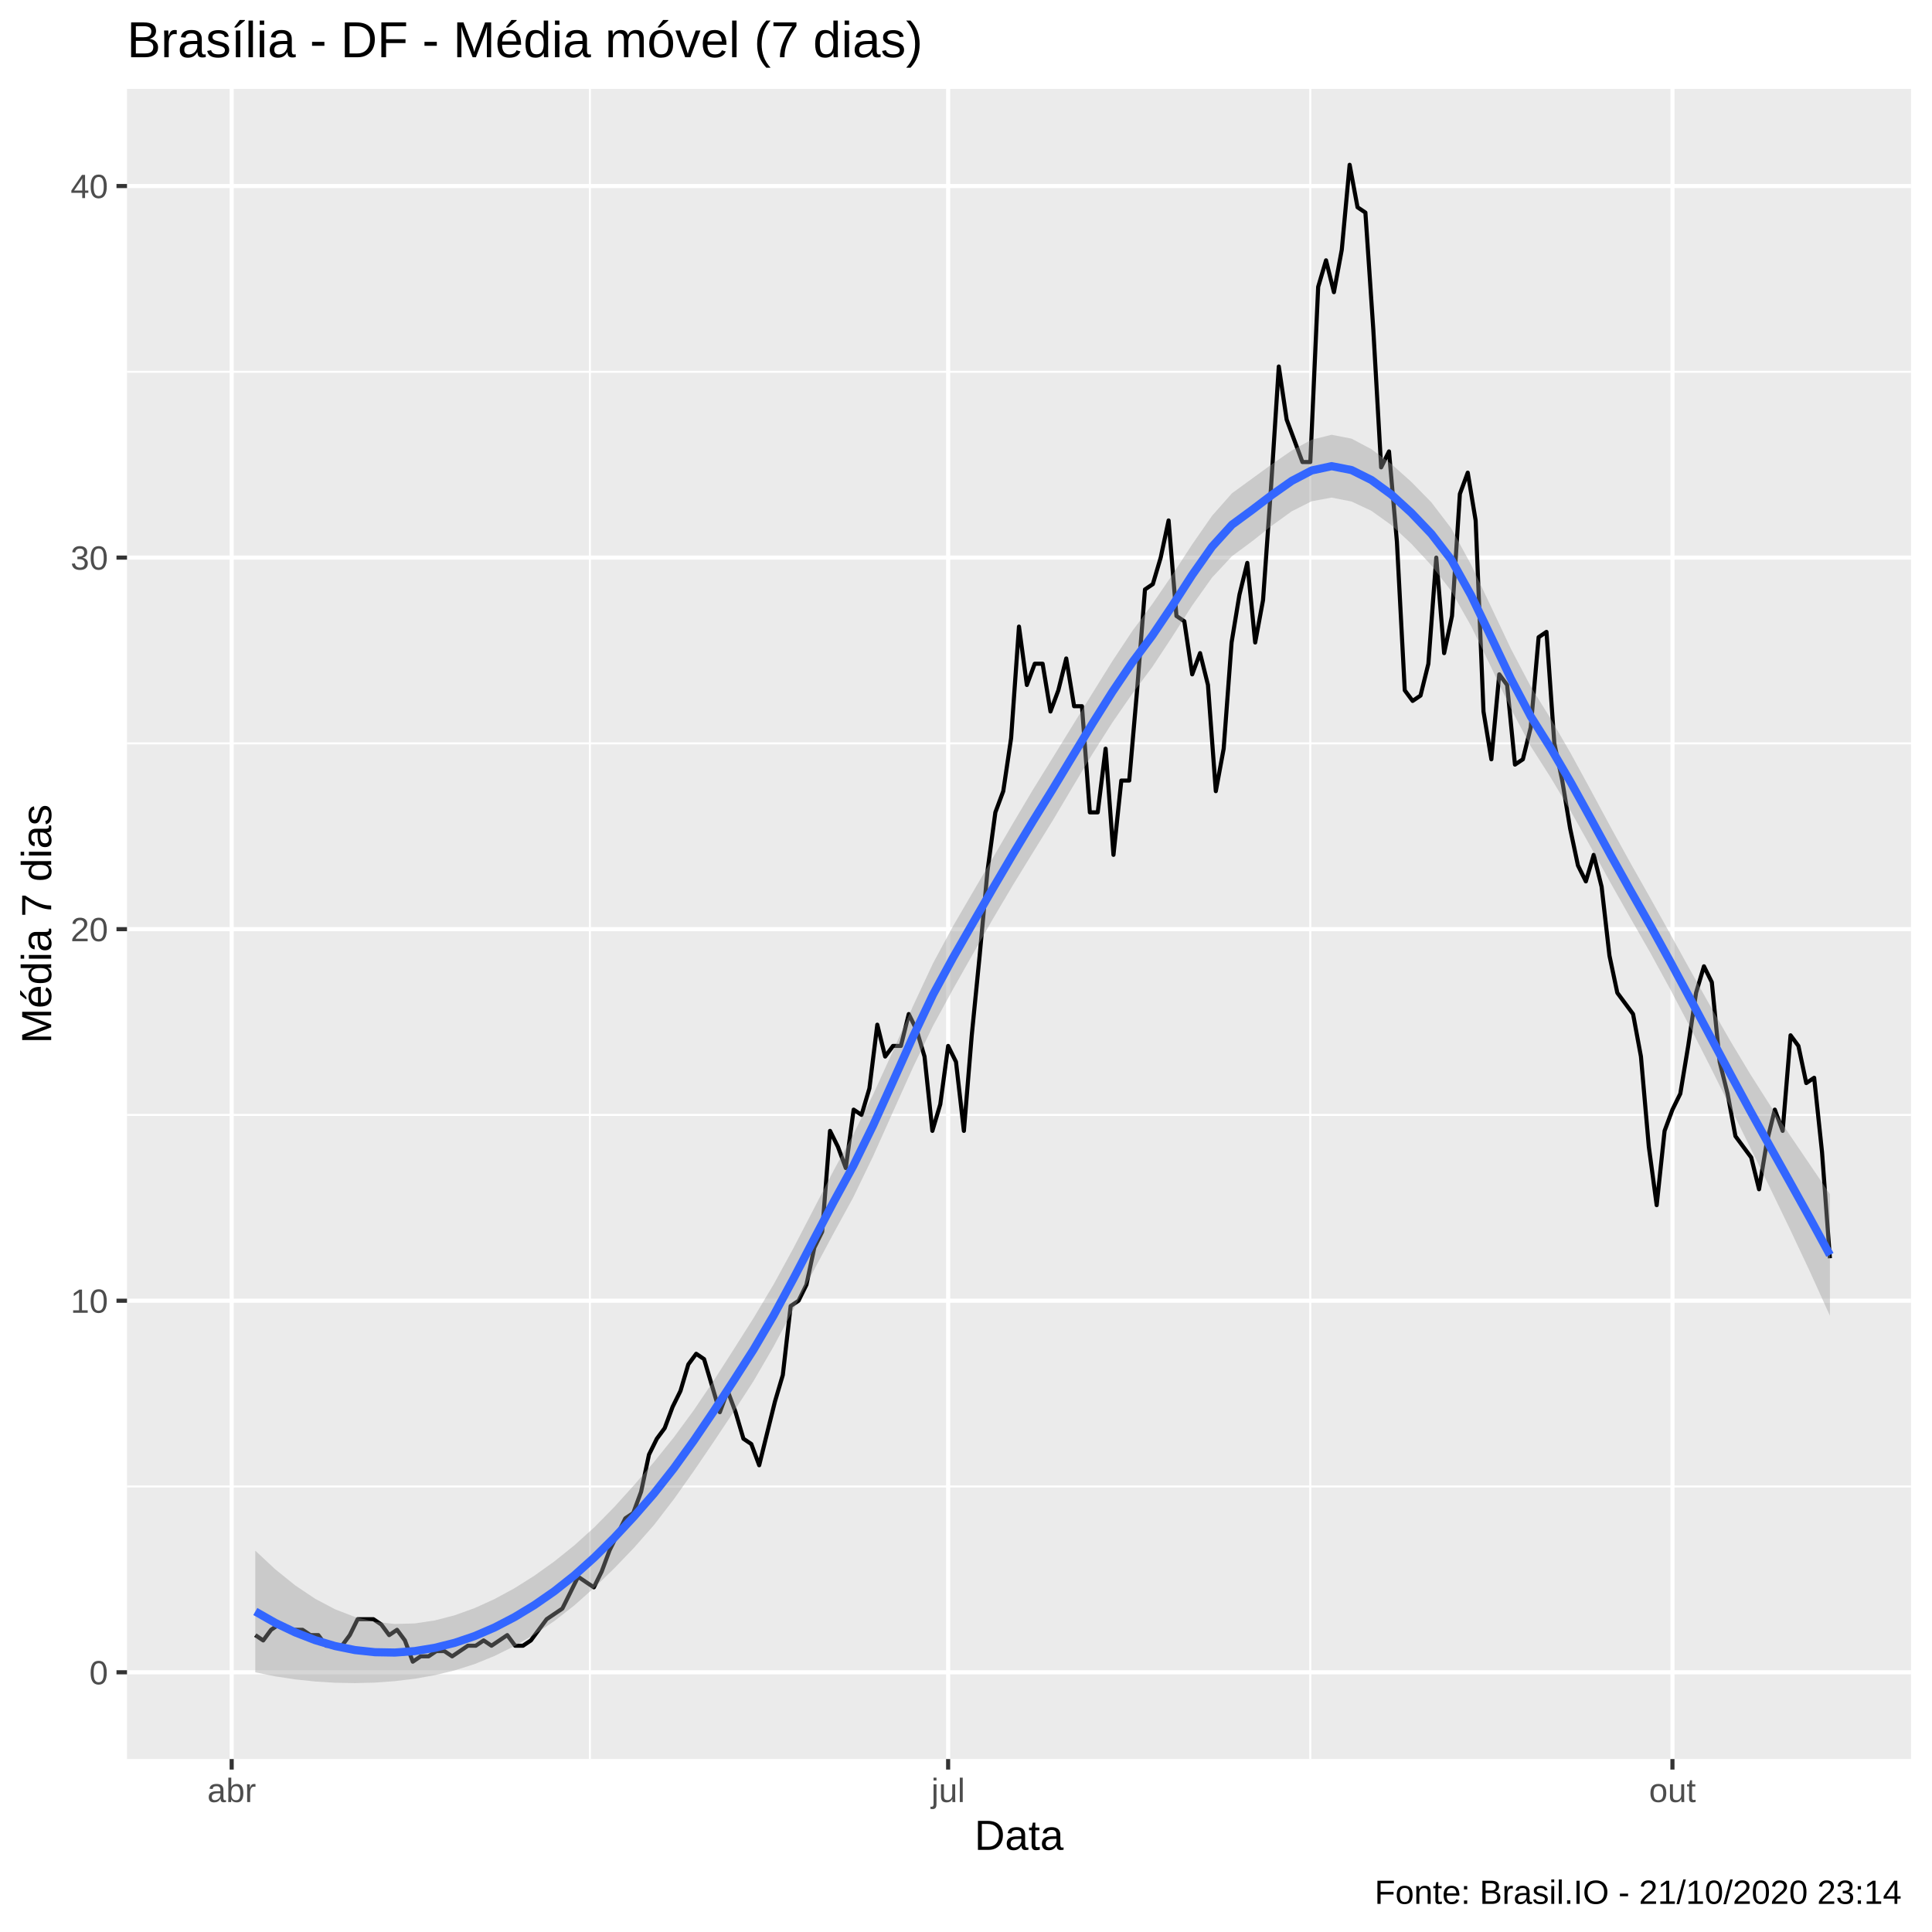
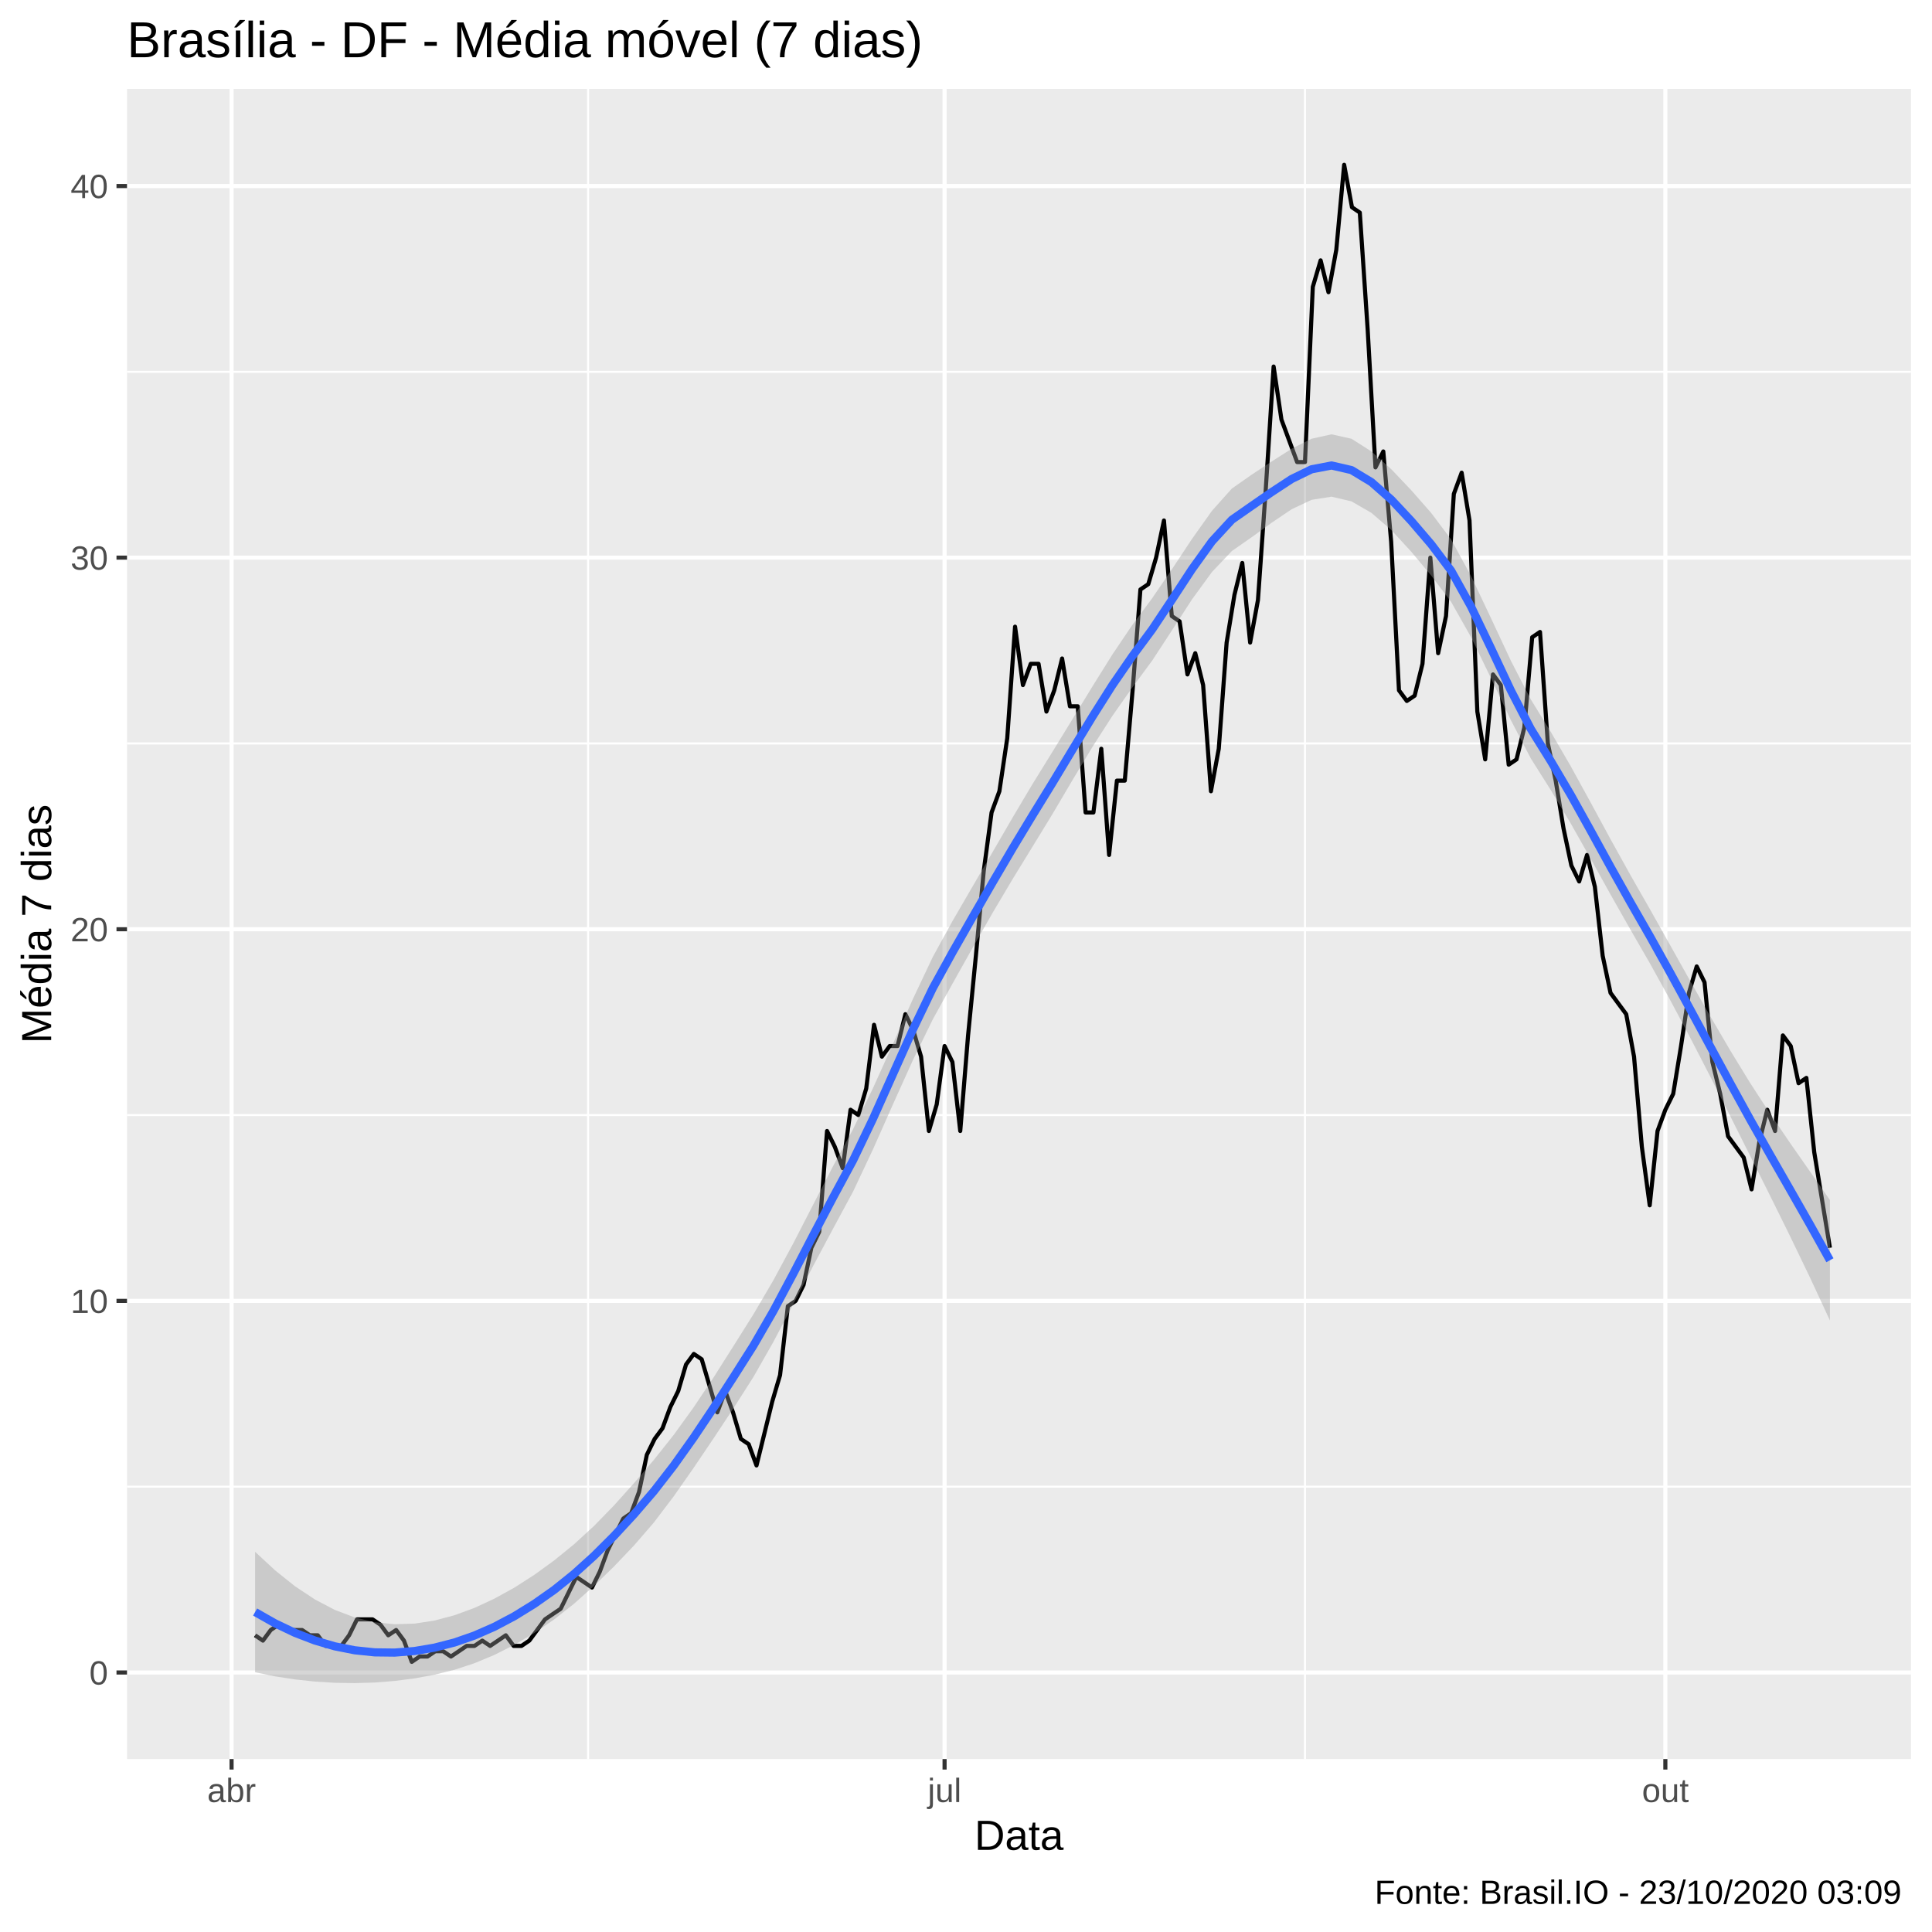
<svg xmlns="http://www.w3.org/2000/svg" viewBox="0 0 504.00 504.00">
  <defs>
    <style type="text/css">
    line, polyline, polygon, path, rect, circle {
      fill: none;
      stroke: #000000;
      stroke-linecap: round;
      stroke-linejoin: round;
      stroke-miterlimit: 10.00;
    }
  </style>
  </defs>
  <rect width="100%" height="100%" style="stroke: none; fill: #FFFFFF;" />
  <rect x="0.00" y="0.00" width="504.00" height="504.00" style="stroke-width: 1.07; stroke: #FFFFFF; fill: #FFFFFF;" />
  <defs>
    <clipPath id="cpMzMuMTN8NDk4LjUyfDQ1OC44OHwyMy4xOQ==">
      <rect x="33.13" y="23.19" width="465.39" height="435.69" />
    </clipPath>
  </defs>
  <rect x="33.13" y="23.19" width="465.39" height="435.69" style="stroke-width: 1.07; stroke: none; fill: #EBEBEB;" clip-path="url(#cpMzMuMTN8NDk4LjUyfDQ1OC44OHwyMy4xOQ==)" />
-   <polyline points="33.13,387.78 498.52,387.78 " style="stroke-width: 0.53; stroke: #FFFFFF; stroke-linecap: butt;" clip-path="url(#cpMzMuMTN8NDk4LjUyfDQ1OC44OHwyMy4xOQ==)" />
-   <polyline points="33.13,290.85 498.52,290.85 " style="stroke-width: 0.53; stroke: #FFFFFF; stroke-linecap: butt;" clip-path="url(#cpMzMuMTN8NDk4LjUyfDQ1OC44OHwyMy4xOQ==)" />
-   <polyline points="33.13,193.92 498.52,193.92 " style="stroke-width: 0.53; stroke: #FFFFFF; stroke-linecap: butt;" clip-path="url(#cpMzMuMTN8NDk4LjUyfDQ1OC44OHwyMy4xOQ==)" />
-   <polyline points="33.13,96.99 498.52,96.99 " style="stroke-width: 0.53; stroke: #FFFFFF; stroke-linecap: butt;" clip-path="url(#cpMzMuMTN8NDk4LjUyfDQ1OC44OHwyMy4xOQ==)" />
-   <polyline points="153.89,458.88 153.89,23.19 " style="stroke-width: 0.53; stroke: #FFFFFF; stroke-linecap: butt;" clip-path="url(#cpMzMuMTN8NDk4LjUyfDQ1OC44OHwyMy4xOQ==)" />
-   <polyline points="341.82,458.88 341.82,23.19 " style="stroke-width: 0.53; stroke: #FFFFFF; stroke-linecap: butt;" clip-path="url(#cpMzMuMTN8NDk4LjUyfDQ1OC44OHwyMy4xOQ==)" />
-   <polyline points="33.13,436.25 498.52,436.25 " style="stroke-width: 1.07; stroke: #FFFFFF; stroke-linecap: butt;" clip-path="url(#cpMzMuMTN8NDk4LjUyfDQ1OC44OHwyMy4xOQ==)" />
-   <polyline points="33.13,339.32 498.52,339.32 " style="stroke-width: 1.07; stroke: #FFFFFF; stroke-linecap: butt;" clip-path="url(#cpMzMuMTN8NDk4LjUyfDQ1OC44OHwyMy4xOQ==)" />
-   <polyline points="33.13,242.39 498.52,242.39 " style="stroke-width: 1.07; stroke: #FFFFFF; stroke-linecap: butt;" clip-path="url(#cpMzMuMTN8NDk4LjUyfDQ1OC44OHwyMy4xOQ==)" />
-   <polyline points="33.13,145.46 498.52,145.46 " style="stroke-width: 1.07; stroke: #FFFFFF; stroke-linecap: butt;" clip-path="url(#cpMzMuMTN8NDk4LjUyfDQ1OC44OHwyMy4xOQ==)" />
+   <polyline points="33.13,387.83 498.52,387.83 " style="stroke-width: 0.53; stroke: #FFFFFF; stroke-linecap: butt;" clip-path="url(#cpMzMuMTN8NDk4LjUyfDQ1OC44OHwyMy4xOQ==)" />
+   <polyline points="33.13,290.88 498.52,290.88 " style="stroke-width: 0.53; stroke: #FFFFFF; stroke-linecap: butt;" clip-path="url(#cpMzMuMTN8NDk4LjUyfDQ1OC44OHwyMy4xOQ==)" />
+   <polyline points="33.13,193.94 498.52,193.94 " style="stroke-width: 0.53; stroke: #FFFFFF; stroke-linecap: butt;" clip-path="url(#cpMzMuMTN8NDk4LjUyfDQ1OC44OHwyMy4xOQ==)" />
+   <polyline points="33.13,97.00 498.52,97.00 " style="stroke-width: 0.53; stroke: #FFFFFF; stroke-linecap: butt;" clip-path="url(#cpMzMuMTN8NDk4LjUyfDQ1OC44OHwyMy4xOQ==)" />
+   <polyline points="153.41,458.88 153.41,23.19 " style="stroke-width: 0.53; stroke: #FFFFFF; stroke-linecap: butt;" clip-path="url(#cpMzMuMTN8NDk4LjUyfDQ1OC44OHwyMy4xOQ==)" />
+   <polyline points="340.43,458.88 340.43,23.19 " style="stroke-width: 0.53; stroke: #FFFFFF; stroke-linecap: butt;" clip-path="url(#cpMzMuMTN8NDk4LjUyfDQ1OC44OHwyMy4xOQ==)" />
+   <polyline points="33.13,436.30 498.52,436.30 " style="stroke-width: 1.07; stroke: #FFFFFF; stroke-linecap: butt;" clip-path="url(#cpMzMuMTN8NDk4LjUyfDQ1OC44OHwyMy4xOQ==)" />
+   <polyline points="33.13,339.36 498.52,339.36 " style="stroke-width: 1.07; stroke: #FFFFFF; stroke-linecap: butt;" clip-path="url(#cpMzMuMTN8NDk4LjUyfDQ1OC44OHwyMy4xOQ==)" />
+   <polyline points="33.13,242.41 498.52,242.41 " style="stroke-width: 1.07; stroke: #FFFFFF; stroke-linecap: butt;" clip-path="url(#cpMzMuMTN8NDk4LjUyfDQ1OC44OHwyMy4xOQ==)" />
+   <polyline points="33.13,145.47 498.52,145.47 " style="stroke-width: 1.07; stroke: #FFFFFF; stroke-linecap: butt;" clip-path="url(#cpMzMuMTN8NDk4LjUyfDQ1OC44OHwyMy4xOQ==)" />
  <polyline points="33.13,48.53 498.52,48.53 " style="stroke-width: 1.07; stroke: #FFFFFF; stroke-linecap: butt;" clip-path="url(#cpMzMuMTN8NDk4LjUyfDQ1OC44OHwyMy4xOQ==)" />
-   <polyline points="60.44,458.88 60.44,23.19 " style="stroke-width: 1.07; stroke: #FFFFFF; stroke-linecap: butt;" clip-path="url(#cpMzMuMTN8NDk4LjUyfDQ1OC44OHwyMy4xOQ==)" />
-   <polyline points="247.34,458.88 247.34,23.19 " style="stroke-width: 1.07; stroke: #FFFFFF; stroke-linecap: butt;" clip-path="url(#cpMzMuMTN8NDk4LjUyfDQ1OC44OHwyMy4xOQ==)" />
-   <polyline points="436.29,458.88 436.29,23.19 " style="stroke-width: 1.07; stroke: #FFFFFF; stroke-linecap: butt;" clip-path="url(#cpMzMuMTN8NDk4LjUyfDQ1OC44OHwyMy4xOQ==)" />
-   <polyline points="66.60,426.55 68.66,427.94 70.71,425.17 72.77,423.78 74.82,425.17 76.87,425.17 78.93,425.17 80.98,426.55 83.04,426.55 85.09,429.32 87.14,429.32 89.20,429.32 91.25,426.55 93.30,422.40 95.36,422.40 97.41,422.40 99.47,423.78 101.52,426.55 103.57,425.17 105.63,427.94 107.68,433.48 109.73,432.09 111.79,432.09 113.84,430.71 115.90,430.71 117.95,432.09 120.00,430.71 122.06,429.32 124.11,429.32 126.17,427.94 128.22,429.32 130.27,427.94 132.33,426.55 134.38,429.32 136.43,429.32 138.49,427.94 140.54,425.17 142.60,422.40 144.65,421.01 146.70,419.63 148.76,415.48 150.81,411.32 152.86,412.71 154.92,414.09 156.97,409.94 159.03,404.40 161.08,400.24 163.13,396.09 165.19,394.71 167.24,389.17 169.30,379.47 171.35,375.32 173.40,372.55 175.46,367.01 177.51,362.86 179.56,355.93 181.62,353.16 183.67,354.55 185.73,361.47 187.78,368.40 189.83,362.86 191.89,368.40 193.94,375.32 195.99,376.70 198.05,382.24 200.10,373.93 202.16,365.63 204.21,358.70 206.26,340.70 208.32,339.32 210.37,335.16 212.43,325.47 214.48,321.32 216.53,295.01 218.59,299.16 220.64,304.70 222.69,289.47 224.75,290.85 226.80,283.93 228.86,267.31 230.91,275.62 232.96,272.85 235.02,272.85 237.07,264.54 239.12,268.70 241.18,275.62 243.23,295.01 245.29,288.08 247.34,272.85 249.39,277.01 251.45,295.01 253.50,270.08 255.56,249.31 257.61,227.16 259.66,211.92 261.72,206.39 263.77,192.54 265.82,163.46 267.88,178.69 269.93,173.15 271.99,173.15 274.04,185.61 276.09,180.08 278.15,171.77 280.20,184.23 282.25,184.23 284.31,211.92 286.36,211.92 288.42,195.31 290.47,223.00 292.52,203.62 294.58,203.62 296.63,180.08 298.69,153.77 300.74,152.38 302.79,145.46 304.85,135.77 306.90,160.69 308.95,162.07 311.01,175.92 313.06,170.38 315.12,178.69 317.17,206.39 319.22,195.31 321.28,167.61 323.33,155.15 325.38,146.84 327.44,167.61 329.49,156.54 331.55,127.46 333.60,95.61 335.65,109.46 337.71,114.99 339.76,120.53 341.82,120.53 343.87,74.84 345.92,67.91 347.98,76.22 350.03,65.15 352.08,42.99 354.14,54.07 356.19,55.45 358.25,85.92 360.30,121.92 362.35,117.76 364.41,141.30 366.46,180.08 368.51,182.85 370.57,181.46 372.62,173.15 374.68,145.46 376.73,170.38 378.78,160.69 380.84,128.84 382.89,123.30 384.95,135.77 387.00,185.61 389.05,198.08 391.11,175.92 393.16,178.69 395.21,199.46 397.27,198.08 399.32,189.77 401.38,166.23 403.43,164.84 405.48,193.92 407.54,203.62 409.59,216.08 411.64,225.77 413.70,229.93 415.75,223.00 417.81,231.31 419.86,249.31 421.91,259.00 423.97,261.77 426.02,264.54 428.07,275.62 430.13,299.16 432.18,314.39 434.24,295.01 436.29,289.47 438.34,285.31 440.40,272.85 442.45,259.00 444.51,252.08 446.56,256.23 448.61,277.01 450.67,285.31 452.72,296.39 454.77,299.16 456.83,301.93 458.88,310.24 460.94,297.78 462.99,289.47 465.04,295.01 467.10,270.08 469.15,272.85 471.20,282.54 473.26,281.16 475.31,300.55 477.37,328.24 " style="stroke-width: 1.07; stroke-linecap: butt;" clip-path="url(#cpMzMuMTN8NDk4LjUyfDQ1OC44OHwyMy4xOQ==)" />
-   <polygon points="66.60,404.52 71.80,409.38 77.00,413.57 82.20,417.06 87.40,419.81 92.60,421.82 97.80,423.09 103.00,423.64 108.20,423.50 113.40,422.73 118.60,421.38 123.80,419.51 129.00,417.15 134.20,414.33 139.40,411.05 144.60,407.33 149.80,403.16 155.00,398.46 160.20,393.18 165.40,387.43 170.60,381.40 175.79,374.95 180.99,367.87 186.19,360.16 191.39,352.02 196.59,343.81 201.79,335.10 206.99,325.58 212.19,315.55 217.39,305.50 222.59,295.94 227.79,285.48 232.99,274.09 238.19,262.42 243.39,251.30 248.59,241.65 253.79,232.72 258.99,223.82 264.19,214.89 269.39,206.12 274.59,197.72 279.78,189.30 284.98,180.83 290.18,172.47 295.38,164.62 300.58,157.61 305.78,150.03 310.98,142.05 316.18,134.56 321.38,128.68 326.58,124.89 331.78,121.11 336.98,117.52 342.18,114.70 347.38,113.42 352.58,114.43 357.78,117.19 362.98,121.06 368.18,125.71 373.38,131.02 378.58,137.81 383.78,147.33 388.97,158.27 394.17,169.29 399.37,179.19 404.57,187.56 409.77,196.56 414.97,206.09 420.17,215.77 425.37,225.19 430.57,234.38 435.77,243.75 440.97,253.15 446.17,262.45 451.37,271.51 456.57,280.17 461.77,288.35 466.97,296.18 472.17,303.84 477.37,311.51 477.37,343.24 472.17,331.76 466.97,320.71 461.77,309.94 456.57,299.34 451.37,288.77 446.17,278.30 440.97,268.08 435.77,258.18 430.57,248.65 425.37,239.57 420.17,230.36 414.97,220.94 409.77,211.66 404.57,202.91 399.37,194.75 394.17,184.93 388.97,174.02 383.78,163.35 378.58,154.16 373.38,147.46 368.18,141.86 362.98,137.00 357.78,133.27 352.58,130.83 347.38,129.81 342.18,130.76 336.98,133.38 331.78,137.13 326.58,141.25 321.38,145.10 316.18,150.68 310.98,157.99 305.78,166.15 300.58,174.03 295.38,180.97 290.18,188.49 284.98,196.69 279.78,205.37 274.59,214.11 269.39,222.51 264.19,230.98 258.99,239.77 253.79,248.89 248.59,258.09 243.39,267.62 238.19,278.41 232.99,289.96 227.79,301.58 222.59,312.36 217.39,321.86 212.19,331.59 206.99,341.54 201.79,351.30 196.59,360.26 191.39,368.30 186.19,376.11 180.99,383.75 175.79,391.10 170.60,397.84 165.40,403.76 160.20,409.17 155.00,414.20 149.80,418.82 144.60,422.89 139.40,426.39 134.20,429.42 129.00,431.99 123.80,434.11 118.60,435.76 113.40,437.01 108.20,437.93 103.00,438.56 97.80,438.94 92.60,439.07 87.40,438.98 82.20,438.65 77.00,438.10 71.80,437.31 66.60,436.26 " style="stroke-width: 0.00; stroke: none; fill: #999999; fill-opacity: 0.40;" clip-path="url(#cpMzMuMTN8NDk4LjUyfDQ1OC44OHwyMy4xOQ==)" />
-   <polyline points="66.60,404.52 71.80,409.38 77.00,413.57 82.20,417.06 87.40,419.81 92.60,421.82 97.80,423.09 103.00,423.64 108.20,423.50 113.40,422.73 118.60,421.38 123.80,419.51 129.00,417.15 134.20,414.33 139.40,411.05 144.60,407.33 149.80,403.16 155.00,398.46 160.20,393.18 165.40,387.43 170.60,381.40 175.79,374.95 180.99,367.87 186.19,360.16 191.39,352.02 196.59,343.81 201.79,335.10 206.99,325.58 212.19,315.55 217.39,305.50 222.59,295.94 227.79,285.48 232.99,274.09 238.19,262.42 243.39,251.30 248.59,241.65 253.79,232.72 258.99,223.82 264.19,214.89 269.39,206.12 274.59,197.72 279.78,189.30 284.98,180.83 290.18,172.47 295.38,164.62 300.58,157.61 305.78,150.03 310.98,142.05 316.18,134.56 321.38,128.68 326.58,124.89 331.78,121.11 336.98,117.52 342.18,114.70 347.38,113.42 352.58,114.43 357.78,117.19 362.98,121.06 368.18,125.71 373.38,131.02 378.58,137.81 383.78,147.33 388.97,158.27 394.17,169.29 399.37,179.19 404.57,187.56 409.77,196.56 414.97,206.09 420.17,215.77 425.37,225.19 430.57,234.38 435.77,243.75 440.97,253.15 446.17,262.45 451.37,271.51 456.57,280.17 461.77,288.35 466.97,296.18 472.17,303.84 477.37,311.51 " style="stroke-width: 2.13; stroke: none;" clip-path="url(#cpMzMuMTN8NDk4LjUyfDQ1OC44OHwyMy4xOQ==)" />
-   <polyline points="477.37,343.24 472.17,331.76 466.97,320.71 461.77,309.94 456.57,299.34 451.37,288.77 446.17,278.30 440.97,268.08 435.77,258.18 430.57,248.65 425.37,239.57 420.17,230.36 414.97,220.94 409.77,211.66 404.57,202.91 399.37,194.75 394.17,184.93 388.97,174.02 383.78,163.35 378.58,154.16 373.38,147.46 368.18,141.86 362.98,137.00 357.78,133.27 352.58,130.83 347.38,129.81 342.18,130.76 336.98,133.38 331.78,137.13 326.58,141.25 321.38,145.10 316.18,150.68 310.98,157.99 305.78,166.15 300.58,174.03 295.38,180.97 290.18,188.49 284.98,196.69 279.78,205.37 274.59,214.11 269.39,222.51 264.19,230.98 258.99,239.77 253.79,248.89 248.59,258.09 243.39,267.62 238.19,278.41 232.99,289.96 227.79,301.58 222.59,312.36 217.39,321.86 212.19,331.59 206.99,341.54 201.79,351.30 196.59,360.26 191.39,368.30 186.19,376.11 180.99,383.75 175.79,391.10 170.60,397.84 165.40,403.76 160.20,409.17 155.00,414.20 149.80,418.82 144.60,422.89 139.40,426.39 134.20,429.42 129.00,431.99 123.80,434.11 118.60,435.76 113.40,437.01 108.20,437.93 103.00,438.56 97.80,438.94 92.60,439.07 87.40,438.98 82.20,438.65 77.00,438.10 71.80,437.31 66.60,436.26 " style="stroke-width: 2.13; stroke: none;" clip-path="url(#cpMzMuMTN8NDk4LjUyfDQ1OC44OHwyMy4xOQ==)" />
-   <polyline points="66.60,420.39 71.80,423.35 77.00,425.84 82.20,427.86 87.40,429.40 92.60,430.45 97.80,431.01 103.00,431.10 108.20,430.72 113.40,429.87 118.60,428.57 123.80,426.81 129.00,424.57 134.20,421.87 139.40,418.72 144.60,415.11 149.80,410.99 155.00,406.33 160.20,401.18 165.40,395.59 170.60,389.62 175.79,383.02 180.99,375.81 186.19,368.14 191.39,360.16 196.59,352.04 201.79,343.20 206.99,333.56 212.19,323.57 217.39,313.68 222.59,304.15 227.79,293.53 232.99,282.03 238.19,270.42 243.39,259.46 248.59,249.87 253.79,240.80 258.99,231.79 264.19,222.93 269.39,214.31 274.59,205.92 279.78,197.33 284.98,188.76 290.18,180.48 295.38,172.79 300.58,165.82 305.78,158.09 310.98,150.02 316.18,142.62 321.38,136.89 326.58,133.07 331.78,129.12 336.98,125.45 342.18,122.73 347.38,121.61 352.58,122.63 357.78,125.23 362.98,129.03 368.18,133.79 373.38,139.24 378.58,145.98 383.78,155.34 388.97,166.14 394.17,177.11 399.37,186.97 404.57,195.23 409.77,204.11 414.97,213.52 420.17,223.06 425.37,232.38 430.57,241.52 435.77,250.96 440.97,260.62 446.17,270.38 451.37,280.14 456.57,289.76 461.77,299.14 466.97,308.44 472.17,317.80 477.37,327.37 " style="stroke-width: 2.13; stroke: #3366FF; stroke-linecap: butt;" clip-path="url(#cpMzMuMTN8NDk4LjUyfDQ1OC44OHwyMy4xOQ==)" />
+   <polyline points="60.41,458.88 60.41,23.19 " style="stroke-width: 1.07; stroke: #FFFFFF; stroke-linecap: butt;" clip-path="url(#cpMzMuMTN8NDk4LjUyfDQ1OC44OHwyMy4xOQ==)" />
+   <polyline points="246.41,458.88 246.41,23.19 " style="stroke-width: 1.07; stroke: #FFFFFF; stroke-linecap: butt;" clip-path="url(#cpMzMuMTN8NDk4LjUyfDQ1OC44OHwyMy4xOQ==)" />
+   <polyline points="434.44,458.88 434.44,23.19 " style="stroke-width: 1.07; stroke: #FFFFFF; stroke-linecap: butt;" clip-path="url(#cpMzMuMTN8NDk4LjUyfDQ1OC44OHwyMy4xOQ==)" />
+   <polyline points="66.55,426.60 68.59,427.99 70.63,425.22 72.68,423.83 74.72,425.22 76.76,425.22 78.81,425.22 80.85,426.60 82.90,426.60 84.94,429.37 86.98,429.37 89.03,429.37 91.07,426.60 93.12,422.45 95.16,422.45 97.20,422.45 99.25,423.83 101.29,426.60 103.34,425.22 105.38,427.99 107.42,433.53 109.47,432.14 111.51,432.14 113.55,430.76 115.60,430.76 117.64,432.14 119.69,430.76 121.73,429.37 123.77,429.37 125.82,427.99 127.86,429.37 129.91,427.99 131.95,426.60 133.99,429.37 136.04,429.37 138.08,427.99 140.13,425.22 142.17,422.45 144.21,421.06 146.26,419.68 148.30,415.52 150.34,411.37 152.39,412.75 154.43,414.14 156.48,409.98 158.52,404.45 160.56,400.29 162.61,396.14 164.65,394.75 166.70,389.21 168.74,379.52 170.78,375.36 172.83,372.59 174.87,367.05 176.92,362.90 178.96,355.97 181.00,353.20 183.05,354.59 185.09,361.51 187.13,368.44 189.18,362.90 191.22,368.44 193.27,375.36 195.31,376.75 197.35,382.29 199.40,373.98 201.44,365.67 203.49,358.74 205.53,340.74 207.57,339.36 209.62,335.20 211.66,325.51 213.71,321.35 215.75,295.04 217.79,299.19 219.84,304.73 221.88,289.50 223.92,290.88 225.97,283.96 228.01,267.34 230.06,275.65 232.10,272.88 234.14,272.88 236.19,264.57 238.23,268.73 240.28,275.65 242.32,295.04 244.36,288.11 246.41,272.88 248.45,277.04 250.50,295.04 252.54,270.11 254.58,249.34 256.63,227.18 258.67,211.95 260.71,206.41 262.76,192.56 264.80,163.48 266.85,178.71 268.89,173.17 270.93,173.17 272.98,185.63 275.02,180.09 277.07,171.78 279.11,184.25 281.15,184.25 283.20,211.95 285.24,211.95 287.29,195.33 289.33,223.03 291.37,203.64 293.42,203.64 295.46,180.09 297.50,153.78 299.55,152.40 301.59,145.47 303.64,135.78 305.68,160.71 307.72,162.09 309.77,175.94 311.81,170.40 313.86,178.71 315.90,206.41 317.94,195.33 319.99,167.63 322.03,155.17 324.07,146.86 326.12,167.63 328.16,156.55 330.21,127.47 332.25,95.62 334.29,109.46 336.34,115.00 338.38,120.54 340.43,120.54 342.47,74.84 344.51,67.92 346.56,76.23 348.60,65.15 350.65,42.99 352.69,54.07 354.73,55.45 356.78,85.92 358.82,121.93 360.86,117.77 362.91,141.32 364.95,180.09 367.00,182.86 369.04,181.48 371.08,173.17 373.13,145.47 375.17,170.40 377.22,160.71 379.26,128.85 381.30,123.31 383.35,135.78 385.39,185.63 387.44,198.10 389.48,175.94 391.52,178.71 393.57,199.48 395.61,198.10 397.65,189.79 399.70,166.24 401.74,164.86 403.79,193.94 405.83,203.64 407.87,216.10 409.92,225.79 411.96,229.95 414.01,223.03 416.05,231.33 418.09,249.34 420.14,259.03 422.18,261.80 424.23,264.57 426.27,275.65 428.31,299.19 430.36,314.43 432.40,295.04 434.44,289.50 436.49,285.35 438.53,272.88 440.58,259.03 442.62,252.11 444.66,256.26 446.71,277.04 448.75,285.35 450.80,296.42 452.84,299.19 454.88,301.96 456.93,310.27 458.97,297.81 461.02,289.50 463.06,295.04 465.10,270.11 467.15,272.88 469.19,282.58 471.23,281.19 473.28,300.58 475.32,313.04 477.37,325.51 " style="stroke-width: 1.07; stroke-linecap: butt;" clip-path="url(#cpMzMuMTN8NDk4LjUyfDQ1OC44OHwyMy4xOQ==)" />
+   <polygon points="66.55,404.82 71.75,409.64 76.95,413.80 82.15,417.25 87.35,419.98 92.55,421.95 97.75,423.19 102.95,423.71 108.15,423.55 113.35,422.75 118.55,421.37 123.75,419.46 128.95,417.05 134.15,414.18 139.35,410.85 144.55,407.08 149.75,402.85 154.95,398.08 160.15,392.75 165.35,386.95 170.55,380.87 175.75,374.32 180.95,367.13 186.15,359.33 191.35,351.12 196.55,342.85 201.75,333.98 206.95,324.33 212.15,314.21 217.35,304.16 222.55,294.53 227.75,283.83 232.95,272.30 238.15,260.60 243.35,249.61 248.55,240.15 253.75,231.19 258.96,222.24 264.16,213.27 269.36,204.52 274.56,196.11 279.76,187.63 284.96,179.11 290.16,170.78 295.36,163.07 300.56,156.07 305.76,148.44 310.96,140.58 316.16,133.26 321.36,127.44 326.56,123.81 331.76,120.37 336.96,117.06 342.16,114.45 347.36,113.30 352.56,114.46 357.76,117.76 362.96,122.42 368.16,127.89 373.36,133.82 378.56,140.74 383.76,150.28 388.96,161.28 394.16,172.41 399.36,182.49 404.56,190.94 409.76,199.89 414.96,209.36 420.16,218.96 425.36,228.33 430.56,237.44 435.76,246.69 440.96,255.97 446.16,265.12 451.37,274.03 456.57,282.53 461.77,290.52 466.97,298.16 472.17,305.61 477.37,313.05 477.37,344.47 472.17,333.27 466.97,322.47 461.77,311.94 456.57,301.54 451.37,291.15 446.16,280.85 440.96,270.77 435.76,260.99 430.56,251.57 425.36,242.56 420.16,233.39 414.96,224.03 409.76,214.82 404.56,206.12 399.36,197.88 394.16,187.91 388.96,176.93 383.76,166.23 378.56,157.02 373.36,150.16 368.16,143.93 362.96,138.28 357.76,133.79 352.56,130.79 347.36,129.57 342.16,130.39 336.96,132.84 331.76,136.35 326.56,140.12 321.36,143.74 316.16,149.22 310.96,156.36 305.76,164.39 300.56,172.35 295.36,179.39 290.16,186.79 284.96,194.89 279.76,203.54 274.56,212.36 269.36,220.86 264.16,229.33 258.96,238.10 253.75,247.21 248.55,256.48 243.35,265.89 238.15,276.55 232.95,288.08 227.75,299.80 222.55,310.83 217.35,320.47 212.15,330.21 206.95,340.19 201.75,350.06 196.55,359.21 191.35,367.35 186.15,375.22 180.95,382.92 175.75,390.35 170.55,397.21 165.35,403.22 160.15,408.67 154.95,413.72 149.75,418.36 144.55,422.47 139.35,426.02 134.15,429.10 128.95,431.73 123.75,433.89 118.55,435.60 113.35,436.88 108.15,437.84 102.95,438.51 97.75,438.92 92.55,439.07 87.35,438.99 82.15,438.67 76.95,438.11 71.75,437.31 66.55,436.24 " style="stroke-width: 0.00; stroke: none; fill: #999999; fill-opacity: 0.40;" clip-path="url(#cpMzMuMTN8NDk4LjUyfDQ1OC44OHwyMy4xOQ==)" />
+   <polyline points="66.55,404.82 71.75,409.64 76.95,413.80 82.15,417.25 87.35,419.98 92.55,421.95 97.75,423.19 102.95,423.71 108.15,423.55 113.35,422.75 118.55,421.37 123.75,419.46 128.95,417.05 134.15,414.18 139.35,410.85 144.55,407.08 149.75,402.85 154.95,398.08 160.15,392.75 165.35,386.95 170.55,380.87 175.75,374.32 180.95,367.13 186.15,359.33 191.35,351.12 196.55,342.85 201.75,333.98 206.95,324.33 212.15,314.21 217.35,304.16 222.55,294.53 227.75,283.83 232.95,272.30 238.15,260.60 243.35,249.61 248.55,240.15 253.75,231.19 258.96,222.24 264.16,213.27 269.36,204.52 274.56,196.11 279.76,187.63 284.96,179.11 290.16,170.78 295.36,163.07 300.56,156.07 305.76,148.44 310.96,140.58 316.16,133.26 321.36,127.44 326.56,123.81 331.76,120.37 336.96,117.06 342.16,114.45 347.36,113.30 352.56,114.46 357.76,117.76 362.96,122.42 368.16,127.89 373.36,133.82 378.56,140.74 383.76,150.28 388.96,161.28 394.16,172.41 399.36,182.49 404.56,190.94 409.76,199.89 414.96,209.36 420.16,218.96 425.36,228.33 430.56,237.44 435.76,246.69 440.96,255.97 446.16,265.12 451.37,274.03 456.57,282.53 461.77,290.52 466.97,298.16 472.17,305.61 477.37,313.05 " style="stroke-width: 2.13; stroke: none;" clip-path="url(#cpMzMuMTN8NDk4LjUyfDQ1OC44OHwyMy4xOQ==)" />
+   <polyline points="477.37,344.47 472.17,333.27 466.97,322.47 461.77,311.94 456.57,301.54 451.37,291.15 446.16,280.85 440.96,270.77 435.76,260.99 430.56,251.57 425.36,242.56 420.16,233.39 414.96,224.03 409.76,214.82 404.56,206.12 399.36,197.88 394.16,187.91 388.96,176.93 383.76,166.23 378.56,157.02 373.36,150.16 368.16,143.93 362.96,138.28 357.76,133.79 352.56,130.79 347.36,129.57 342.16,130.39 336.96,132.84 331.76,136.35 326.56,140.12 321.36,143.74 316.16,149.22 310.96,156.36 305.76,164.39 300.56,172.35 295.36,179.39 290.16,186.79 284.96,194.89 279.76,203.54 274.56,212.36 269.36,220.86 264.16,229.33 258.96,238.10 253.75,247.21 248.55,256.48 243.35,265.89 238.15,276.55 232.95,288.08 227.75,299.80 222.55,310.83 217.35,320.47 212.15,330.21 206.95,340.19 201.75,350.06 196.55,359.21 191.35,367.35 186.15,375.22 180.95,382.92 175.75,390.35 170.55,397.21 165.35,403.22 160.15,408.67 154.95,413.72 149.75,418.36 144.55,422.47 139.35,426.02 134.15,429.10 128.95,431.73 123.75,433.89 118.55,435.60 113.35,436.88 108.15,437.84 102.95,438.51 97.75,438.92 92.55,439.07 87.35,438.99 82.15,438.67 76.95,438.11 71.75,437.31 66.55,436.24 " style="stroke-width: 2.13; stroke: none;" clip-path="url(#cpMzMuMTN8NDk4LjUyfDQ1OC44OHwyMy4xOQ==)" />
+   <polyline points="66.55,420.53 71.75,423.48 76.95,425.96 82.15,427.96 87.35,429.48 92.55,430.51 97.75,431.05 102.95,431.11 108.15,430.70 113.35,429.82 118.55,428.48 123.75,426.67 128.95,424.39 134.15,421.64 139.35,418.43 144.55,414.77 149.75,410.60 154.95,405.90 160.15,400.71 165.35,395.08 170.55,389.04 175.75,382.34 180.95,375.03 186.15,367.27 191.35,359.23 196.55,351.03 201.75,342.02 206.95,332.26 212.15,322.21 217.35,312.32 222.55,302.68 227.75,291.82 232.95,280.19 238.15,268.57 243.35,257.75 248.55,248.31 253.75,239.20 258.96,230.17 264.16,221.30 269.36,212.69 274.56,204.24 279.76,195.59 284.96,187.00 290.16,178.78 295.36,171.23 300.56,164.21 305.76,156.41 310.96,148.47 316.16,141.24 321.36,135.59 326.56,131.96 331.76,128.36 336.96,124.95 342.16,122.42 347.36,121.43 352.56,122.63 357.76,125.77 362.96,130.35 368.16,135.91 373.36,141.99 378.56,148.88 383.76,158.26 388.96,169.10 394.16,180.16 399.36,190.19 404.56,198.53 409.76,207.35 414.96,216.69 420.16,226.18 425.36,235.44 430.56,244.50 435.76,253.84 440.96,263.37 446.16,272.99 451.37,282.59 456.57,292.04 461.77,301.23 466.97,310.31 472.17,319.44 477.37,328.76 " style="stroke-width: 2.13; stroke: #3366FF; stroke-linecap: butt;" clip-path="url(#cpMzMuMTN8NDk4LjUyfDQ1OC44OHwyMy4xOQ==)" />
  <defs>
    <clipPath id="cpMC4wMHw1MDQuMDB8NTA0LjAwfDAuMDA=">
      <rect x="0.00" y="0.00" width="504.00" height="504.00" />
    </clipPath>
  </defs>
  <g clip-path="url(#cpMC4wMHw1MDQuMDB8NTA0LjAwfDAuMDA=)">
-     <text x="23.30" y="439.40" style="font-size: 8.80px; fill: #4D4D4D; font-family: Arial;" textLength="4.89px" lengthAdjust="spacingAndGlyphs">0</text>
+     <text x="23.30" y="439.45" style="font-size: 8.80px; fill: #4D4D4D; font-family: Arial;" textLength="4.89px" lengthAdjust="spacingAndGlyphs">0</text>
  </g>
  <g clip-path="url(#cpMC4wMHw1MDQuMDB8NTA0LjAwfDAuMDA=)">
-     <text x="18.41" y="342.47" style="font-size: 8.80px; fill: #4D4D4D; font-family: Arial;" textLength="9.79px" lengthAdjust="spacingAndGlyphs">10</text>
+     <text x="18.41" y="342.51" style="font-size: 8.80px; fill: #4D4D4D; font-family: Arial;" textLength="9.79px" lengthAdjust="spacingAndGlyphs">10</text>
  </g>
  <g clip-path="url(#cpMC4wMHw1MDQuMDB8NTA0LjAwfDAuMDA=)">
-     <text x="18.41" y="245.54" style="font-size: 8.80px; fill: #4D4D4D; font-family: Arial;" textLength="9.79px" lengthAdjust="spacingAndGlyphs">20</text>
+     <text x="18.41" y="245.56" style="font-size: 8.80px; fill: #4D4D4D; font-family: Arial;" textLength="9.79px" lengthAdjust="spacingAndGlyphs">20</text>
  </g>
  <g clip-path="url(#cpMC4wMHw1MDQuMDB8NTA0LjAwfDAuMDA=)">
-     <text x="18.41" y="148.61" style="font-size: 8.80px; fill: #4D4D4D; font-family: Arial;" textLength="9.79px" lengthAdjust="spacingAndGlyphs">30</text>
+     <text x="18.41" y="148.62" style="font-size: 8.80px; fill: #4D4D4D; font-family: Arial;" textLength="9.79px" lengthAdjust="spacingAndGlyphs">30</text>
  </g>
  <g clip-path="url(#cpMC4wMHw1MDQuMDB8NTA0LjAwfDAuMDA=)">
    <text x="18.41" y="51.68" style="font-size: 8.80px; fill: #4D4D4D; font-family: Arial;" textLength="9.79px" lengthAdjust="spacingAndGlyphs">40</text>
  </g>
-   <polyline points="30.39,436.25 33.13,436.25 " style="stroke-width: 1.07; stroke: #333333; stroke-linecap: butt;" clip-path="url(#cpMC4wMHw1MDQuMDB8NTA0LjAwfDAuMDA=)" />
-   <polyline points="30.39,339.32 33.13,339.32 " style="stroke-width: 1.07; stroke: #333333; stroke-linecap: butt;" clip-path="url(#cpMC4wMHw1MDQuMDB8NTA0LjAwfDAuMDA=)" />
-   <polyline points="30.39,242.39 33.13,242.39 " style="stroke-width: 1.07; stroke: #333333; stroke-linecap: butt;" clip-path="url(#cpMC4wMHw1MDQuMDB8NTA0LjAwfDAuMDA=)" />
-   <polyline points="30.39,145.46 33.13,145.46 " style="stroke-width: 1.07; stroke: #333333; stroke-linecap: butt;" clip-path="url(#cpMC4wMHw1MDQuMDB8NTA0LjAwfDAuMDA=)" />
+   <polyline points="30.39,436.30 33.13,436.30 " style="stroke-width: 1.07; stroke: #333333; stroke-linecap: butt;" clip-path="url(#cpMC4wMHw1MDQuMDB8NTA0LjAwfDAuMDA=)" />
+   <polyline points="30.39,339.36 33.13,339.36 " style="stroke-width: 1.07; stroke: #333333; stroke-linecap: butt;" clip-path="url(#cpMC4wMHw1MDQuMDB8NTA0LjAwfDAuMDA=)" />
+   <polyline points="30.39,242.41 33.13,242.41 " style="stroke-width: 1.07; stroke: #333333; stroke-linecap: butt;" clip-path="url(#cpMC4wMHw1MDQuMDB8NTA0LjAwfDAuMDA=)" />
+   <polyline points="30.39,145.47 33.13,145.47 " style="stroke-width: 1.07; stroke: #333333; stroke-linecap: butt;" clip-path="url(#cpMC4wMHw1MDQuMDB8NTA0LjAwfDAuMDA=)" />
  <polyline points="30.39,48.53 33.13,48.53 " style="stroke-width: 1.07; stroke: #333333; stroke-linecap: butt;" clip-path="url(#cpMC4wMHw1MDQuMDB8NTA0LjAwfDAuMDA=)" />
-   <polyline points="60.44,461.62 60.44,458.88 " style="stroke-width: 1.07; stroke: #333333; stroke-linecap: butt;" clip-path="url(#cpMC4wMHw1MDQuMDB8NTA0LjAwfDAuMDA=)" />
-   <polyline points="247.34,461.62 247.34,458.88 " style="stroke-width: 1.07; stroke: #333333; stroke-linecap: butt;" clip-path="url(#cpMC4wMHw1MDQuMDB8NTA0LjAwfDAuMDA=)" />
-   <polyline points="436.29,461.62 436.29,458.88 " style="stroke-width: 1.07; stroke: #333333; stroke-linecap: butt;" clip-path="url(#cpMC4wMHw1MDQuMDB8NTA0LjAwfDAuMDA=)" />
+   <polyline points="60.41,461.62 60.41,458.88 " style="stroke-width: 1.07; stroke: #333333; stroke-linecap: butt;" clip-path="url(#cpMC4wMHw1MDQuMDB8NTA0LjAwfDAuMDA=)" />
+   <polyline points="246.41,461.62 246.41,458.88 " style="stroke-width: 1.07; stroke: #333333; stroke-linecap: butt;" clip-path="url(#cpMC4wMHw1MDQuMDB8NTA0LjAwfDAuMDA=)" />
+   <polyline points="434.44,461.62 434.44,458.88 " style="stroke-width: 1.07; stroke: #333333; stroke-linecap: butt;" clip-path="url(#cpMC4wMHw1MDQuMDB8NTA0LjAwfDAuMDA=)" />
  <g clip-path="url(#cpMC4wMHw1MDQuMDB8NTA0LjAwfDAuMDA=)">
-     <text x="54.08" y="470.11" style="font-size: 8.80px; fill: #4D4D4D; font-family: Arial;" textLength="12.72px" lengthAdjust="spacingAndGlyphs">abr</text>
+     <text x="54.05" y="470.11" style="font-size: 8.80px; fill: #4D4D4D; font-family: Arial;" textLength="12.72px" lengthAdjust="spacingAndGlyphs">abr</text>
  </g>
  <g clip-path="url(#cpMC4wMHw1MDQuMDB8NTA0LjAwfDAuMDA=)">
-     <text x="242.94" y="470.11" style="font-size: 8.80px; fill: #4D4D4D; font-family: Arial;" textLength="8.80px" lengthAdjust="spacingAndGlyphs">jul</text>
+     <text x="242.01" y="470.11" style="font-size: 8.80px; fill: #4D4D4D; font-family: Arial;" textLength="8.80px" lengthAdjust="spacingAndGlyphs">jul</text>
  </g>
  <g clip-path="url(#cpMC4wMHw1MDQuMDB8NTA0LjAwfDAuMDA=)">
-     <text x="430.17" y="470.11" style="font-size: 8.80px; fill: #4D4D4D; font-family: Arial;" textLength="12.23px" lengthAdjust="spacingAndGlyphs">out</text>
+     <text x="428.33" y="470.11" style="font-size: 8.80px; fill: #4D4D4D; font-family: Arial;" textLength="12.23px" lengthAdjust="spacingAndGlyphs">out</text>
  </g>
  <g clip-path="url(#cpMC4wMHw1MDQuMDB8NTA0LjAwfDAuMDA=)">
    <text x="254.21" y="482.57" style="font-size: 11.00px; font-family: Arial;" textLength="23.24px" lengthAdjust="spacingAndGlyphs">Data</text>
  </g>
  <g clip-path="url(#cpMC4wMHw1MDQuMDB8NTA0LjAwfDAuMDA=)">
    <text transform="translate(13.35,272.22) rotate(-90)" style="font-size: 11.00px; font-family: Arial;" textLength="62.37px" lengthAdjust="spacingAndGlyphs">Média 7 dias</text>
  </g>
  <g clip-path="url(#cpMC4wMHw1MDQuMDB8NTA0LjAwfDAuMDA=)">
    <text x="33.13" y="14.93" style="font-size: 13.20px; font-family: Arial;" textLength="207.58px" lengthAdjust="spacingAndGlyphs">Brasília - DF - Média móvel (7 dias)</text>
  </g>
  <g clip-path="url(#cpMC4wMHw1MDQuMDB8NTA0LjAwfDAuMDA=)">
-     <text x="358.61" y="496.67" style="font-size: 8.80px; font-family: Arial;" textLength="139.91px" lengthAdjust="spacingAndGlyphs">Fonte: Brasil.IO -  21/10/2020 23:14</text>
+     <text x="358.61" y="496.67" style="font-size: 8.80px; font-family: Arial;" textLength="139.91px" lengthAdjust="spacingAndGlyphs">Fonte: Brasil.IO -  23/10/2020 03:09</text>
  </g>
</svg>
